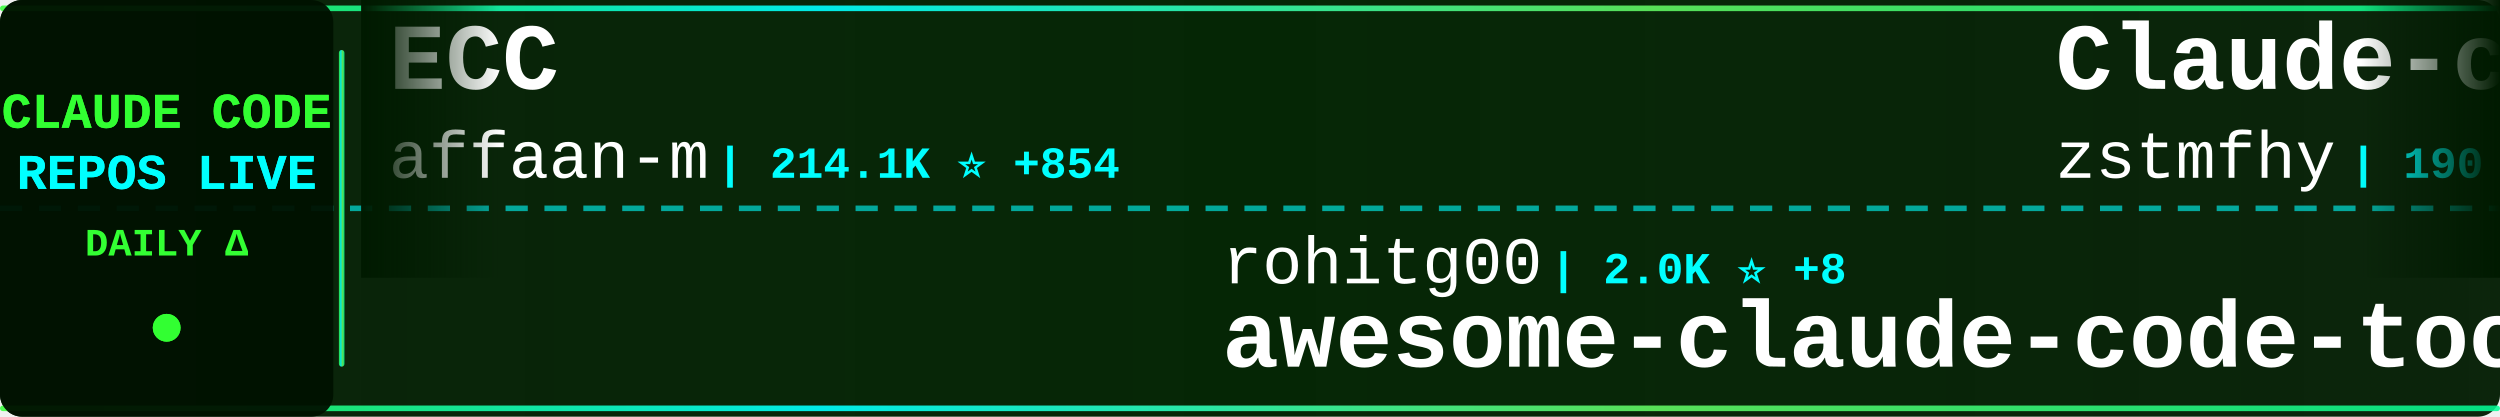
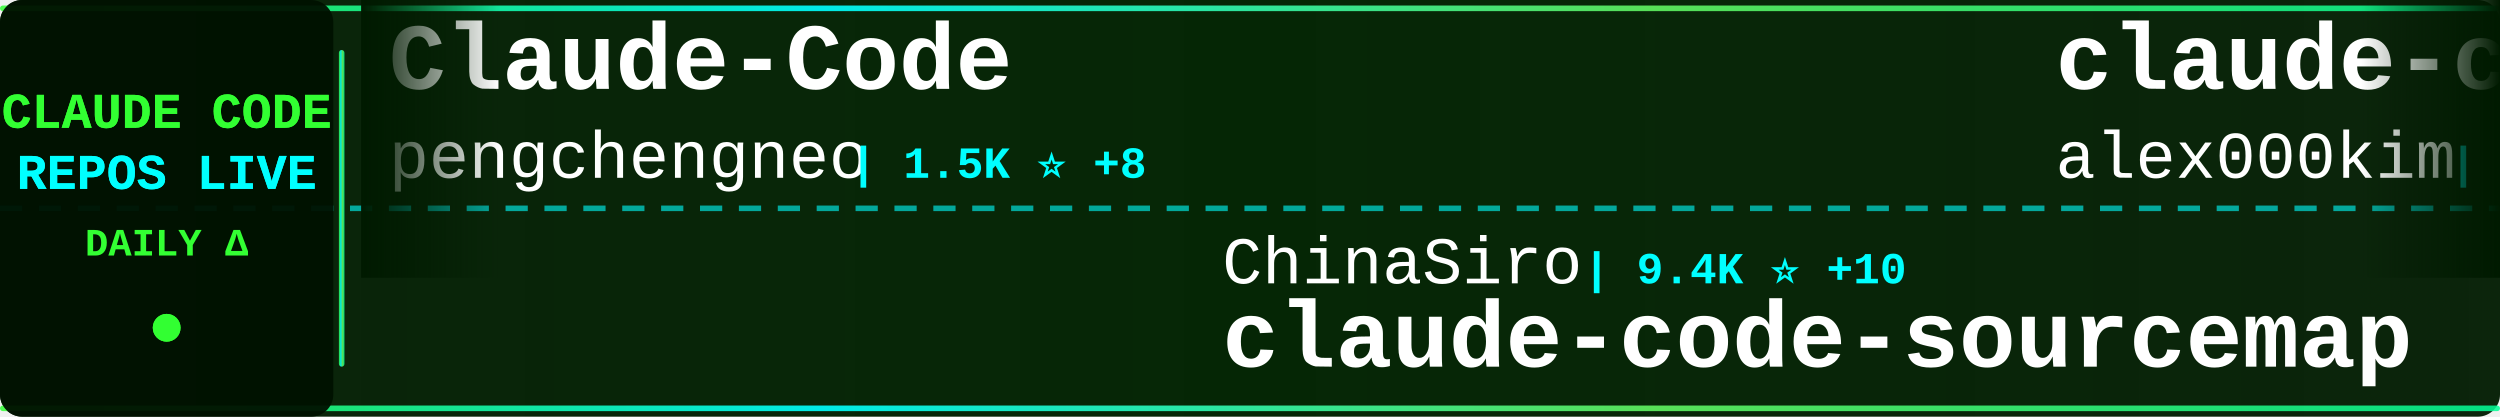
<svg xmlns="http://www.w3.org/2000/svg" width="900" height="150">
  <defs>
    <linearGradient id="tickerBg" x1="0%" y1="0%" x2="100%" y2="0%">
      <stop offset="0%" style="stop-color:#001a00;stop-opacity:0.95" />
      <stop offset="50%" style="stop-color:#002200;stop-opacity:0.98" />
      <stop offset="100%" style="stop-color:#001a00;stop-opacity:0.95" />
    </linearGradient>
    <linearGradient id="borderGrad" x1="0%" y1="0%" x2="100%" y2="0%">
      <stop offset="0%" style="stop-color:#33ff33;stop-opacity:0.85">
        <animate attributeName="stop-opacity" values="0.85;1;0.85" dur="2s" repeatCount="indefinite" />
      </stop>
      <stop offset="33%" style="stop-color:#00ffff;stop-opacity:0.9">
        <animate attributeName="stop-opacity" values="0.9;1;0.9" dur="2.2s" repeatCount="indefinite" />
      </stop>
      <stop offset="66%" style="stop-color:#66ff66;stop-opacity:0.85">
        <animate attributeName="stop-opacity" values="0.85;1;0.85" dur="1.8s" repeatCount="indefinite" />
      </stop>
      <stop offset="100%" style="stop-color:#00ff99;stop-opacity:0.85">
        <animate attributeName="stop-opacity" values="0.85;1;0.85" dur="2s" repeatCount="indefinite" />
      </stop>
    </linearGradient>
    <filter id="textGlow">
      <feGaussianBlur stdDeviation="0.1" result="coloredBlur" />
      <feMerge>
        <feMergeNode in="coloredBlur" />
        <feMergeNode in="SourceGraphic" />
      </feMerge>
    </filter>
    <filter id="metricGlow">
      <feGaussianBlur stdDeviation="0.2" result="coloredBlur" />
      <feMerge>
        <feMergeNode in="coloredBlur" />
        <feMergeNode in="SourceGraphic" />
      </feMerge>
    </filter>
    <linearGradient id="leftFade" x1="0%" y1="0%" x2="100%" y2="0%">
      <stop offset="0%" style="stop-color:#001a00;stop-opacity:1" />
      <stop offset="100%" style="stop-color:#001a00;stop-opacity:0" />
    </linearGradient>
    <linearGradient id="rightFade" x1="0%" y1="0%" x2="100%" y2="0%">
      <stop offset="0%" style="stop-color:#001a00;stop-opacity:0" />
      <stop offset="100%" style="stop-color:#001a00;stop-opacity:1" />
    </linearGradient>
  </defs>
  <rect width="900" height="150" fill="url(#tickerBg)" rx="8" />
  <rect x="0" y="2" width="900" height="2" fill="url(#borderGrad)" rx="1" />
  <rect x="0" y="146" width="900" height="2" fill="url(#borderGrad)" rx="1" />
  <line x1="0" y1="75" x2="900" y2="75" stroke="#00ffff" stroke-width="2" stroke-dasharray="8 6" opacity="0.6" />
  <rect x="0" y="0" width="120" height="150" fill="#001100" opacity="0.95" rx="8" />
  <text x="60" y="46" font-family="'Courier New', monospace" font-size="18" font-weight="bold" fill="#33ff33" text-anchor="middle" filter="url(#textGlow)">
    CLAUDE CODE
  </text>
  <text x="60" y="68" font-family="'Courier New', monospace" font-size="18" font-weight="bold" fill="#00ffff" text-anchor="middle" filter="url(#textGlow)">
    REPOS LIVE
  </text>
  <text x="60" y="92" font-family="'Courier New', monospace" font-size="14" font-weight="bold" fill="#33ff33" text-anchor="middle">
    DAILY Δ
  </text>
  <circle cx="60" cy="118" r="5" fill="#33ff33" filter="url(#metricGlow)">
    <animate attributeName="r" values="4;6;4" dur="1.5s" repeatCount="indefinite" />
    <animate attributeName="opacity" values="0.6;1;0.6" dur="1.5s" repeatCount="indefinite" />
  </circle>
  <rect x="122" y="18" width="2" height="114" fill="url(#borderGrad)" rx="1" />
  <clipPath id="tickerClip">
    <rect x="130" y="0" width="770" height="150" />
  </clipPath>
  <g clip-path="url(#tickerClip)">
    <g id="tickerItems">
      <animateTransform attributeName="transform" attributeType="XML" type="translate" from="0 0" to="-3000 0" dur="54s" repeatCount="indefinite" />
      <g transform="translate(0, 0)">
-         <text x="140" y="32" font-family="'Courier New', monospace" font-size="34" font-weight="bold" fill="#ffffff">ECC</text>
-         <text x="140" y="64" font-family="'Courier New', monospace" font-size="24" font-weight="normal" fill="#ffffff" opacity="1.0">affaan-m</text>
-         <text x="258" y="64" font-family="'Courier New', monospace" font-size="16" font-weight="bold" fill="#00ffff"> | 214.1K ⭐ +854</text>
+         <text x="140" y="32" font-family="'Courier New', monospace" font-size="34" font-weight="bold" fill="#ffffff">Claude-Code</text>
+         <text x="140" y="64" font-family="'Courier New', monospace" font-size="24" font-weight="normal" fill="#ffffff" opacity="1.0">pengchengneo</text>
+         <text x="306" y="64" font-family="'Courier New', monospace" font-size="16" font-weight="bold" fill="#00ffff"> | 1.5K ⭐ +8</text>
      </g>
      <g transform="translate(300, 0)">
-         <text x="140" y="102" font-family="'Courier New', monospace" font-size="24" font-weight="normal" fill="#ffffff" opacity="1.0">rohitg00</text>
-         <text x="258" y="102" font-family="'Courier New', monospace" font-size="16" font-weight="bold" fill="#00ffff"> | 2.0K ⭐ +8</text>
-         <text x="140" y="132" font-family="'Courier New', monospace" font-size="34" font-weight="bold" fill="#ffffff">awesome-claude-code-tool...</text>
+         <text x="140" y="102" font-family="'Courier New', monospace" font-size="24" font-weight="normal" fill="#ffffff" opacity="1.0">ChinaSiro</text>
+         <text x="270" y="102" font-family="'Courier New', monospace" font-size="16" font-weight="bold" fill="#00ffff"> | 9.4K ⭐ +10</text>
+         <text x="140" y="132" font-family="'Courier New', monospace" font-size="34" font-weight="bold" fill="#ffffff">claude-code-sourcemap</text>
      </g>
      <g transform="translate(600, 0)">
-         <text x="140" y="32" font-family="'Courier New', monospace" font-size="34" font-weight="bold" fill="#ffffff">Claude-code</text>
-         <text x="140" y="64" font-family="'Courier New', monospace" font-size="24" font-weight="normal" fill="#ffffff" opacity="1.0">zstmfhy</text>
-         <text x="246" y="64" font-family="'Courier New', monospace" font-size="16" font-weight="bold" fill="#00ffff"> | 190 ⭐</text>
+         <text x="140" y="32" font-family="'Courier New', monospace" font-size="34" font-weight="bold" fill="#ffffff">claude-code</text>
+         <text x="140" y="64" font-family="'Courier New', monospace" font-size="24" font-weight="normal" fill="#ffffff" opacity="1.0">alex000kim</text>
+         <text x="282" y="64" font-family="'Courier New', monospace" font-size="16" font-weight="bold" fill="#00ffff"> | 227 ⭐</text>
      </g>
      <g transform="translate(900, 0)">
-         <text x="140" y="102" font-family="'Courier New', monospace" font-size="24" font-weight="normal" fill="#ffffff" opacity="1.0">luyao618</text>
-         <text x="258" y="102" font-family="'Courier New', monospace" font-size="16" font-weight="bold" fill="#00ffff"> | 1.5K ⭐ +5</text>
-         <text x="140" y="132" font-family="'Courier New', monospace" font-size="34" font-weight="bold" fill="#ffffff">Claude-Code-Source-Study</text>
+         <text x="140" y="102" font-family="'Courier New', monospace" font-size="24" font-weight="normal" fill="#ffffff" opacity="1.0">catlog22</text>
+         <text x="258" y="102" font-family="'Courier New', monospace" font-size="16" font-weight="bold" fill="#00ffff"> | 2.1K ⭐</text>
+         <text x="140" y="132" font-family="'Courier New', monospace" font-size="34" font-weight="bold" fill="#ffffff">Claude-Code-Workflow</text>
      </g>
      <g transform="translate(1200, 0)">
        <text x="140" y="32" font-family="'Courier New', monospace" font-size="34" font-weight="bold" fill="#ffffff">Claude-code</text>
        <text x="140" y="64" font-family="'Courier New', monospace" font-size="24" font-weight="normal" fill="#ffffff" opacity="1.0">fazxes</text>
        <text x="234" y="64" font-family="'Courier New', monospace" font-size="16" font-weight="bold" fill="#00ffff"> | 221 ⭐</text>
      </g>
      <g transform="translate(1500, 0)">
-         <text x="140" y="102" font-family="'Courier New', monospace" font-size="24" font-weight="normal" fill="#ffffff" opacity="1.0">disler</text>
-         <text x="234" y="102" font-family="'Courier New', monospace" font-size="16" font-weight="bold" fill="#00ffff"> | 1.4K ⭐ +4</text>
-         <text x="140" y="132" font-family="'Courier New', monospace" font-size="34" font-weight="bold" fill="#ffffff">pi-vs-claude-code</text>
+         <text x="140" y="102" font-family="'Courier New', monospace" font-size="24" font-weight="normal" fill="#ffffff" opacity="1.0">Onewon</text>
+         <text x="234" y="102" font-family="'Courier New', monospace" font-size="16" font-weight="bold" fill="#00ffff"> | 182 ⭐</text>
+         <text x="140" y="132" font-family="'Courier New', monospace" font-size="34" font-weight="bold" fill="#ffffff">claude-code</text>
      </g>
      <g transform="translate(1800, 0)">
-         <text x="140" y="32" font-family="'Courier New', monospace" font-size="34" font-weight="bold" fill="#ffffff">claude-code-workflows</text>
-         <text x="140" y="64" font-family="'Courier New', monospace" font-size="24" font-weight="normal" fill="#ffffff" opacity="1.0">OneRedOak</text>
-         <text x="270" y="64" font-family="'Courier New', monospace" font-size="16" font-weight="bold" fill="#00ffff"> | 3.8K ⭐ +1</text>
+         <text x="140" y="32" font-family="'Courier New', monospace" font-size="34" font-weight="bold" fill="#ffffff">claude-code-hub</text>
+         <text x="140" y="64" font-family="'Courier New', monospace" font-size="24" font-weight="normal" fill="#ffffff" opacity="1.0">ding113</text>
+         <text x="246" y="64" font-family="'Courier New', monospace" font-size="16" font-weight="bold" fill="#00ffff"> | 3.1K ⭐ +6</text>
      </g>
      <g transform="translate(2100, 0)">
-         <text x="140" y="102" font-family="'Courier New', monospace" font-size="24" font-weight="normal" fill="#ffffff" opacity="1.0">pedrohcgs</text>
-         <text x="270" y="102" font-family="'Courier New', monospace" font-size="16" font-weight="bold" fill="#00ffff"> | 1.3K ⭐ +3</text>
-         <text x="140" y="132" font-family="'Courier New', monospace" font-size="34" font-weight="bold" fill="#ffffff">claude-code-my-workflow</text>
+         <text x="140" y="102" font-family="'Courier New', monospace" font-size="24" font-weight="normal" fill="#ffffff" opacity="1.0">anthropics</text>
+         <text x="282" y="102" font-family="'Courier New', monospace" font-size="16" font-weight="bold" fill="#00ffff"> | 871 ⭐ +1</text>
+         <text x="140" y="132" font-family="'Courier New', monospace" font-size="34" font-weight="bold" fill="#ffffff">claude-code-base-action</text>
      </g>
      <g transform="translate(2400, 0)">
-         <text x="140" y="32" font-family="'Courier New', monospace" font-size="34" font-weight="bold" fill="#ffffff">claude-code-sub-agents</text>
-         <text x="140" y="64" font-family="'Courier New', monospace" font-size="24" font-weight="normal" fill="#ffffff" opacity="1.0">lst97</text>
-         <text x="222" y="64" font-family="'Courier New', monospace" font-size="16" font-weight="bold" fill="#00ffff"> | 1.6K ⭐ +1</text>
+         <text x="140" y="32" font-family="'Courier New', monospace" font-size="34" font-weight="bold" fill="#ffffff">ECC</text>
+         <text x="140" y="64" font-family="'Courier New', monospace" font-size="24" font-weight="normal" fill="#ffffff" opacity="1.0">affaan-m</text>
+         <text x="258" y="64" font-family="'Courier New', monospace" font-size="16" font-weight="bold" fill="#00ffff"> | 214.2K ⭐ +874</text>
      </g>
      <g transform="translate(2700, 0)">
-         <text x="140" y="102" font-family="'Courier New', monospace" font-size="24" font-weight="normal" fill="#ffffff" opacity="1.0">ponponon</text>
-         <text x="258" y="102" font-family="'Courier New', monospace" font-size="16" font-weight="bold" fill="#00ffff"> | 2.3K ⭐ +3</text>
-         <text x="140" y="132" font-family="'Courier New', monospace" font-size="34" font-weight="bold" fill="#ffffff">claude_code_src</text>
+         <text x="140" y="102" font-family="'Courier New', monospace" font-size="24" font-weight="normal" fill="#ffffff" opacity="1.0">disler</text>
+         <text x="234" y="102" font-family="'Courier New', monospace" font-size="16" font-weight="bold" fill="#00ffff"> | 3.8K ⭐ +6</text>
+         <text x="140" y="132" font-family="'Courier New', monospace" font-size="34" font-weight="bold" fill="#ffffff">claude-code-hooks-master...</text>
      </g>
      <g transform="translate(3000, 0)">
-         <text x="140" y="32" font-family="'Courier New', monospace" font-size="34" font-weight="bold" fill="#ffffff">ECC</text>
-         <text x="140" y="64" font-family="'Courier New', monospace" font-size="24" font-weight="normal" fill="#ffffff" opacity="1.0">affaan-m</text>
-         <text x="258" y="64" font-family="'Courier New', monospace" font-size="16" font-weight="bold" fill="#00ffff"> | 214.1K ⭐ +854</text>
+         <text x="140" y="32" font-family="'Courier New', monospace" font-size="34" font-weight="bold" fill="#ffffff">Claude-Code</text>
+         <text x="140" y="64" font-family="'Courier New', monospace" font-size="24" font-weight="normal" fill="#ffffff" opacity="1.0">pengchengneo</text>
+         <text x="306" y="64" font-family="'Courier New', monospace" font-size="16" font-weight="bold" fill="#00ffff"> | 1.5K ⭐ +8</text>
      </g>
      <g transform="translate(3300, 0)">
-         <text x="140" y="102" font-family="'Courier New', monospace" font-size="24" font-weight="normal" fill="#ffffff" opacity="1.0">rohitg00</text>
-         <text x="258" y="102" font-family="'Courier New', monospace" font-size="16" font-weight="bold" fill="#00ffff"> | 2.0K ⭐ +8</text>
-         <text x="140" y="132" font-family="'Courier New', monospace" font-size="34" font-weight="bold" fill="#ffffff">awesome-claude-code-tool...</text>
+         <text x="140" y="102" font-family="'Courier New', monospace" font-size="24" font-weight="normal" fill="#ffffff" opacity="1.0">ChinaSiro</text>
+         <text x="270" y="102" font-family="'Courier New', monospace" font-size="16" font-weight="bold" fill="#00ffff"> | 9.4K ⭐ +10</text>
+         <text x="140" y="132" font-family="'Courier New', monospace" font-size="34" font-weight="bold" fill="#ffffff">claude-code-sourcemap</text>
      </g>
      <g transform="translate(3600, 0)">
-         <text x="140" y="32" font-family="'Courier New', monospace" font-size="34" font-weight="bold" fill="#ffffff">Claude-code</text>
-         <text x="140" y="64" font-family="'Courier New', monospace" font-size="24" font-weight="normal" fill="#ffffff" opacity="1.0">zstmfhy</text>
-         <text x="246" y="64" font-family="'Courier New', monospace" font-size="16" font-weight="bold" fill="#00ffff"> | 190 ⭐</text>
+         <text x="140" y="32" font-family="'Courier New', monospace" font-size="34" font-weight="bold" fill="#ffffff">claude-code</text>
+         <text x="140" y="64" font-family="'Courier New', monospace" font-size="24" font-weight="normal" fill="#ffffff" opacity="1.0">alex000kim</text>
+         <text x="282" y="64" font-family="'Courier New', monospace" font-size="16" font-weight="bold" fill="#00ffff"> | 227 ⭐</text>
      </g>
      <g transform="translate(3900, 0)">
-         <text x="140" y="102" font-family="'Courier New', monospace" font-size="24" font-weight="normal" fill="#ffffff" opacity="1.0">luyao618</text>
-         <text x="258" y="102" font-family="'Courier New', monospace" font-size="16" font-weight="bold" fill="#00ffff"> | 1.5K ⭐ +5</text>
-         <text x="140" y="132" font-family="'Courier New', monospace" font-size="34" font-weight="bold" fill="#ffffff">Claude-Code-Source-Study</text>
+         <text x="140" y="102" font-family="'Courier New', monospace" font-size="24" font-weight="normal" fill="#ffffff" opacity="1.0">catlog22</text>
+         <text x="258" y="102" font-family="'Courier New', monospace" font-size="16" font-weight="bold" fill="#00ffff"> | 2.1K ⭐</text>
+         <text x="140" y="132" font-family="'Courier New', monospace" font-size="34" font-weight="bold" fill="#ffffff">Claude-Code-Workflow</text>
      </g>
    </g>
  </g>
  <rect x="130" y="0" width="50" height="100" fill="url(#leftFade)" />
  <rect x="850" y="0" width="50" height="100" fill="url(#rightFade)" />
</svg>
